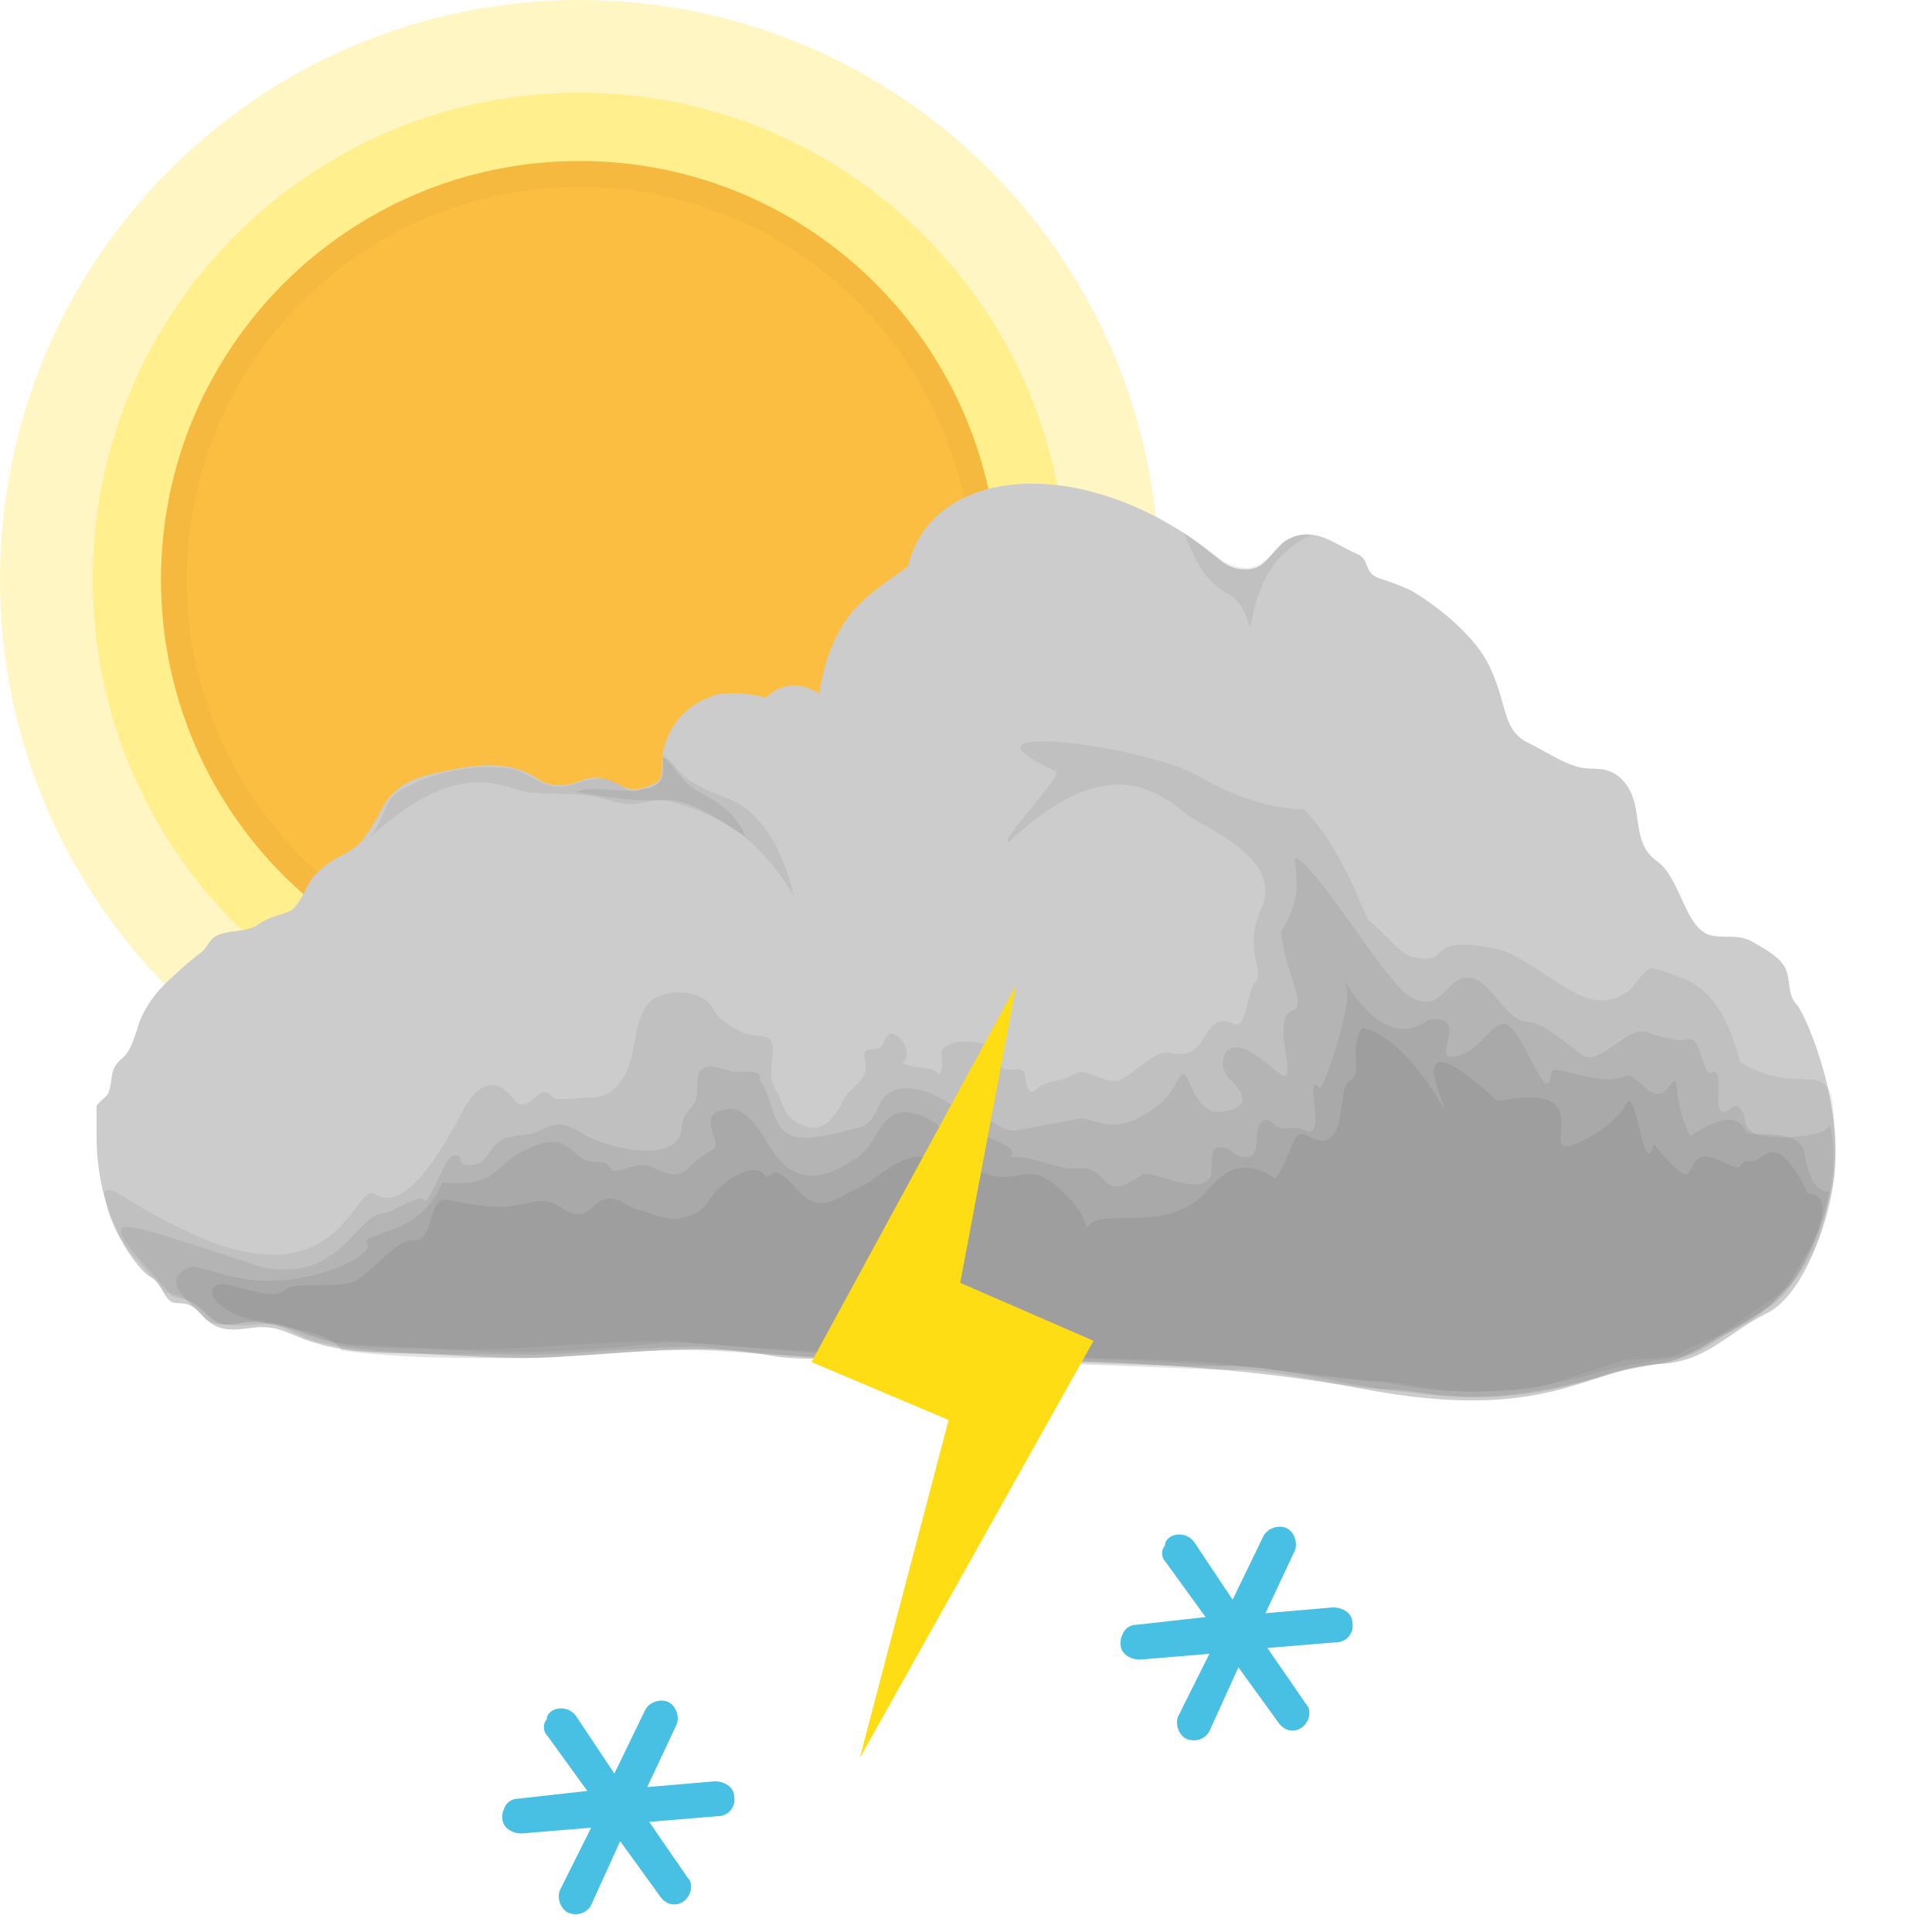
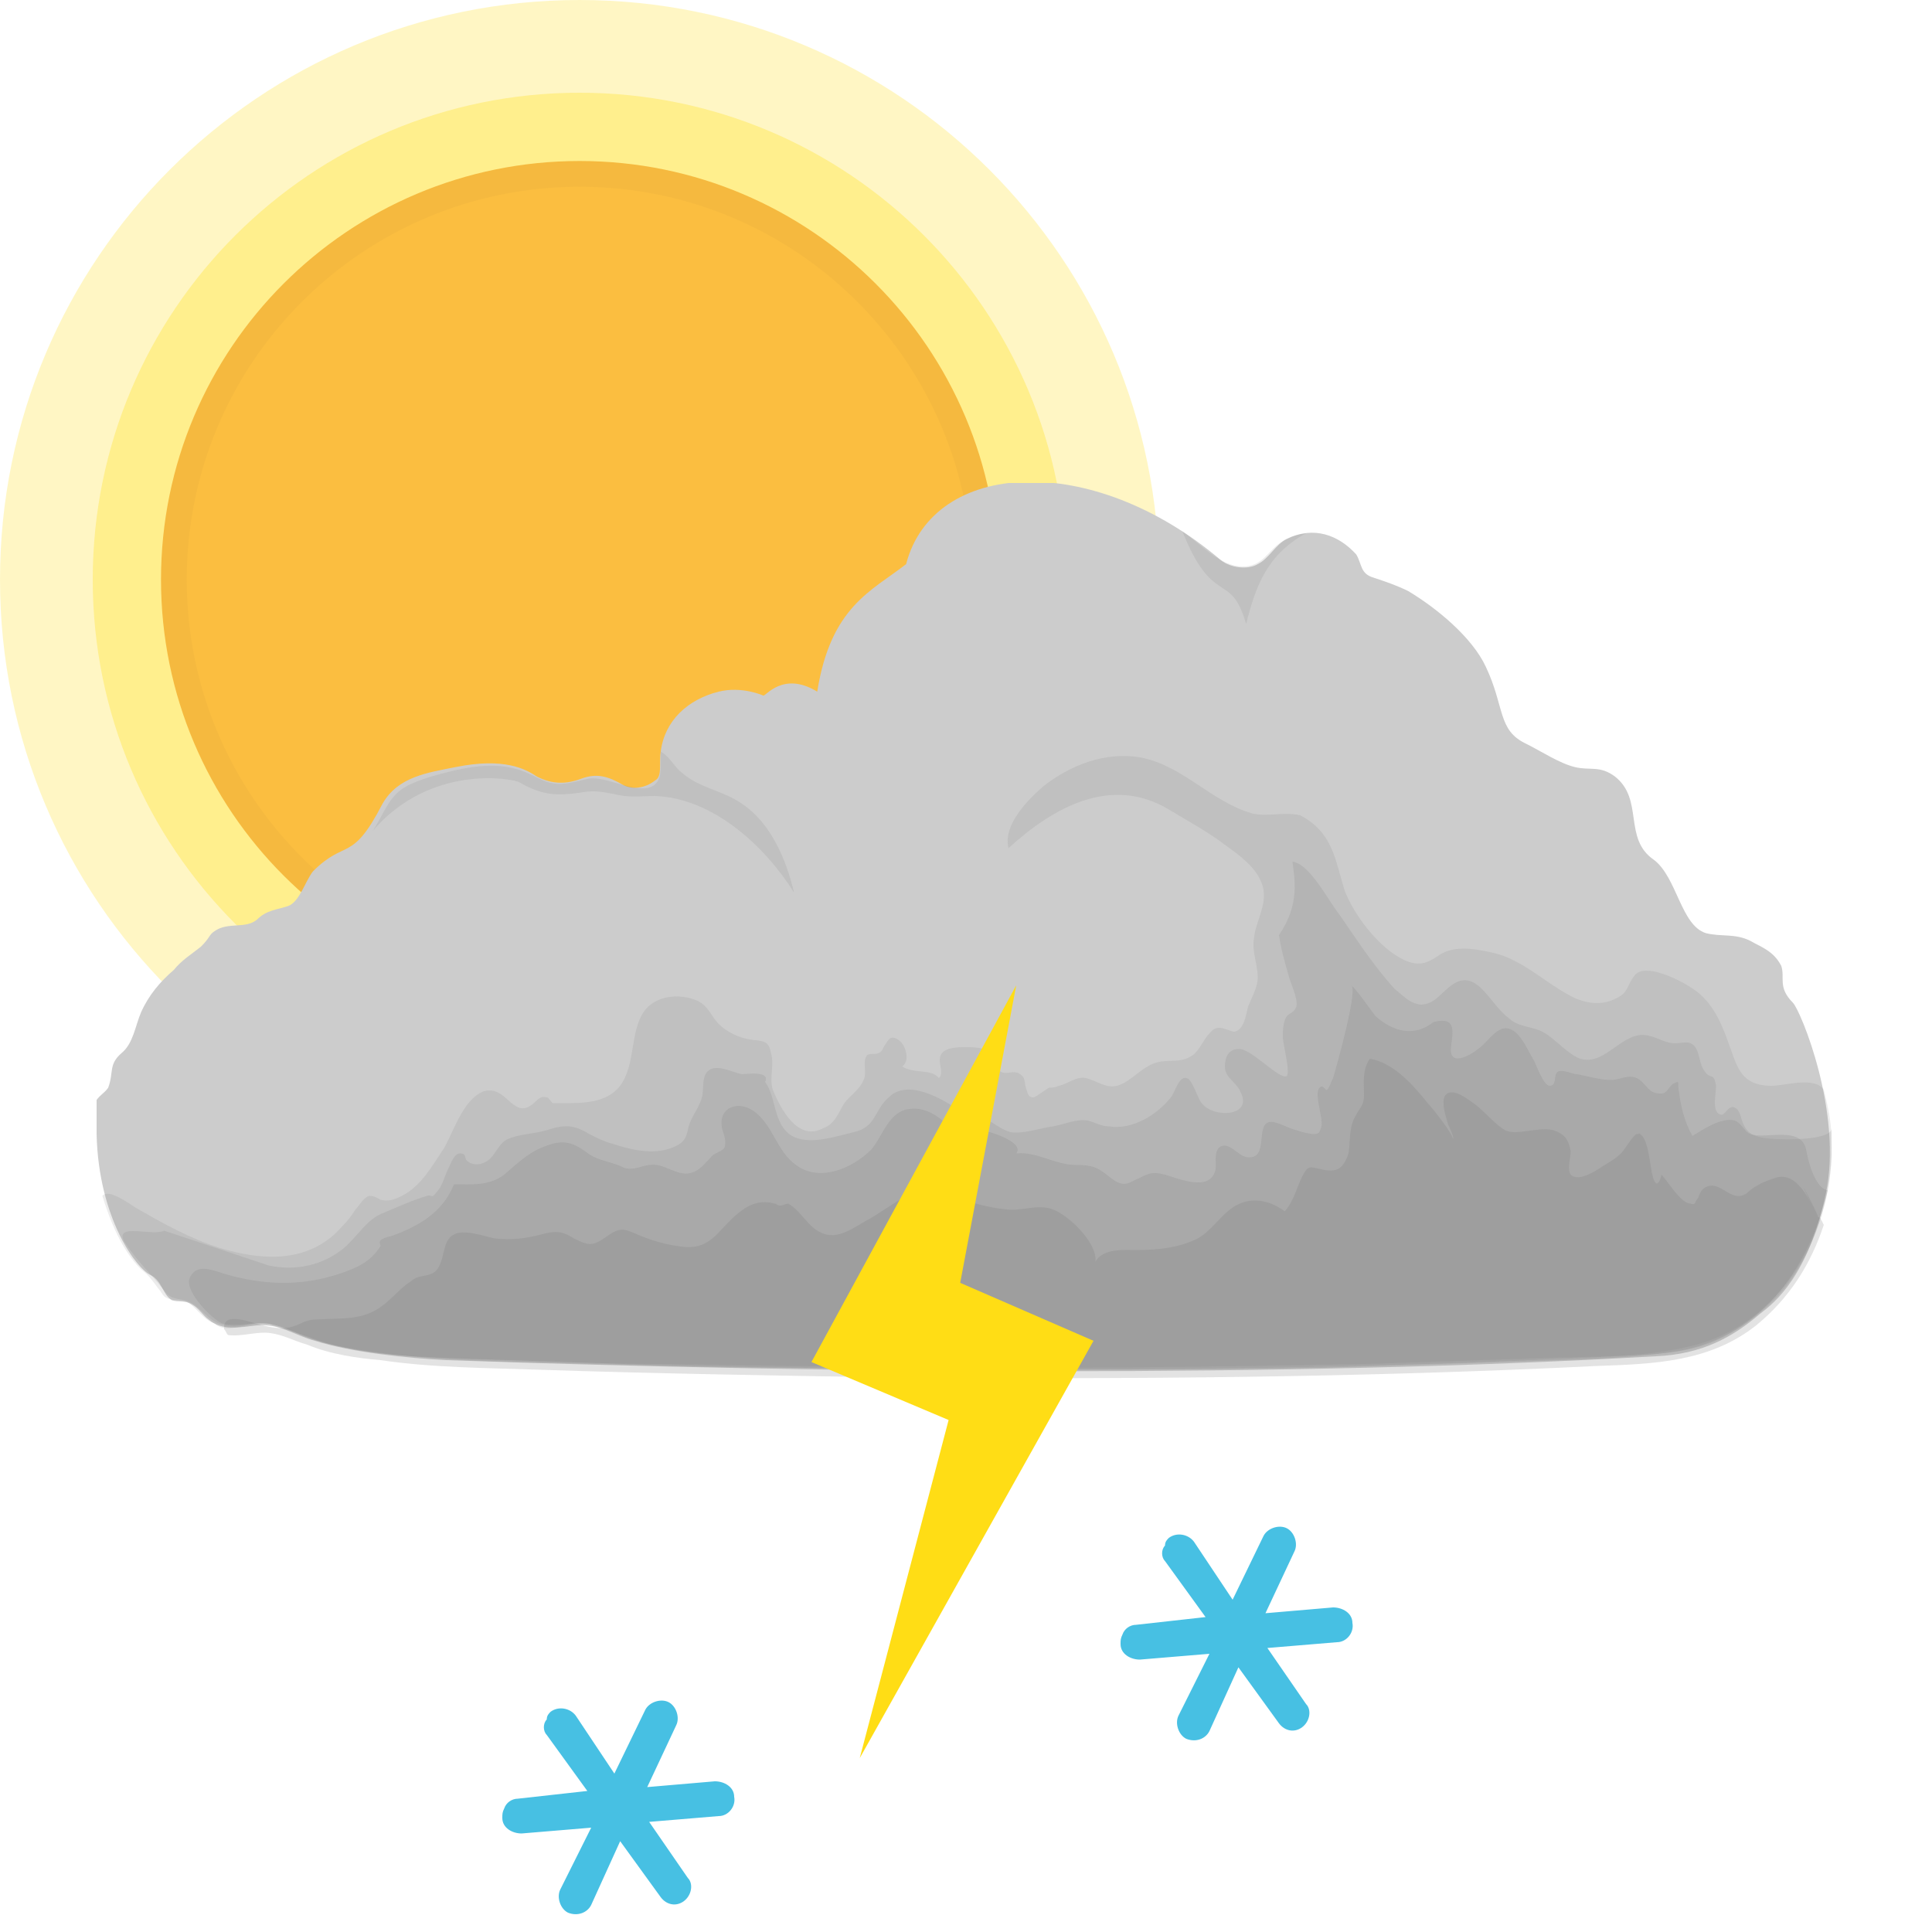
<svg xmlns="http://www.w3.org/2000/svg" xmlns:xlink="http://www.w3.org/1999/xlink" x="0" y="0" viewBox="0 0 100 100">
  <style type="text/css">.sun-primitive {
  color: #ffee8a;
  fill: #fbbe40;
  stroke: #f5b93f;
}.cloud2-primitive {
  color: #727272;
  fill: #cccccc;
}.snowflake-primitive {
  fill: #47c0e3;
}.lightning-primitive {
  fill: #ffdd15;
}</style>
  <symbol id="sun">
    <circle fill="currentColor" opacity="0.5" stroke-width="0" stroke-opacity="0" cx="45" cy="45" r="45" />
    <circle fill="currentColor" opacity="0.95" stroke-width="0" stroke-opacity="0" cx="45" cy="45" r="37.8" />
    <circle stroke-width="2" stroke-miterlimit="10" cx="45" cy="45" r="31.5" />
  </symbol>
  <symbol id="cloud">
-     <path d="M88,27c-0.5-0.5-0.3-1.3-0.6-1.9c-0.3-0.6-1.1-1-1.6-1.3c-0.8-0.5-1.5-0.2-2.3-0.4c-1.3-0.4-1.5-2.9-2.7-3.8 c-1.6-1.1-0.5-3.1-2-4.4c-0.8-0.6-1.3-0.3-2.1-0.5c-0.8-0.2-1.7-0.8-2.5-1.2c-1.5-0.7-1.1-1.9-2.1-4c-0.7-1.5-2.5-3-4-3.9 c-0.6-0.3-1.2-0.5-1.8-0.7c-0.7-0.3-0.4-0.9-1-1.2c-1.2-0.5-2.2-1.5-3.6-0.8c-0.6,0.3-0.9,1-1.5,1.4c-0.5,0.3-1.4,0.2-1.9-0.2 c-6.7-5.7-15-5.2-16.3,0.2c-1.8,1.4-3.9,2.2-4.6,6.6c-1.8-1.1-2.7,0.3-2.8,0.2c0,0-1-0.3-2.3-0.2c-1.6,0.4-2.7,1.5-3,3.1 c-0.1,0.3,0.1,1.3-0.3,1.5c-0.6,0.3-1.2,0.5-1.8,0.2c-0.7-0.4-1.3-0.6-2.1-0.3c-0.8,0.3-1.5,0.4-2.3-0.1c-0.6-0.4-1.7-1-4.2-0.5 c-1.5,0.3-3,0.5-3.8,2c-1.6,3.1-1.9,1.8-3.6,3.6c-0.4,0.5-0.7,1.6-1.3,1.8c-0.5,0.2-1.1,0.3-1.6,0.7c-0.7,0.4-1.6,0.2-2.2,0.6 c-0.3,0.2-0.4,0.6-0.7,0.8c-0.5,0.4-1,0.8-1.4,1.2c-0.7,0.6-1.3,1.3-1.7,2.2c-0.3,0.7-0.4,1.6-1,2.1c-0.7,0.6-0.4,1-0.7,1.8 c-0.2,0.3-0.5,0.4-0.7,0.8C0,32.6,0,33.3,0,33.8c0,4.4,2.2,7,2.8,7.3c0.6,0.3,0.6,1,1.1,1.3c0.3,0.1,0.7,0,1,0.2 c0.4,0.2,0.6,0.6,0.9,0.8c0.7,0.6,1.6,0.4,2.5,0.3c1.2-0.1,1.9,0.5,3,0.8c1.9,0.6,4,0.5,6,0.6c2.4,0.1,4.7,0.3,7.1,0.1 c3.9-0.2,6.8-0.7,10.7,0c2.7,0.5,18.5-0.6,30.5,1.7c9.5,1.8,11.6-1.1,15.3-1.3c2.4-0.1,3.5-1.6,5.5-2.6c0.9-0.4,2.5-2,3.4-6.3 C90.7,32.5,88.4,27.4,88,27z" />
+     <path d="M87.8,26.9c-0.8-0.8-0.4-1.3-0.6-1.9c-0.4-0.8-1.1-1-1.6-1.3c-0.8-0.4-1.5-0.2-2.3-0.4 c-1.3-0.4-1.5-2.9-2.7-3.8c-1.6-1.1-0.5-3.1-2-4.3c-0.8-0.6-1.3-0.3-2.1-0.5c-0.8-0.2-1.7-0.8-2.5-1.2c-1.5-0.7-1.1-1.9-2.1-4 c-0.7-1.5-2.5-3-4-3.9c-0.6-0.3-1.2-0.5-1.8-0.7c-0.7-0.2-0.6-0.7-0.9-1.2c-0.9-1-2.2-1.5-3.6-0.8c-0.6,0.3-0.9,1-1.5,1.3 c-0.5,0.3-1.4,0.2-1.9-0.2c-6.7-5.7-14.9-5.2-16.3,0.2c-1.8,1.4-3.9,2.2-4.6,6.6c-1.8-1.1-2.7,0.3-2.8,0.2c0,0-1.1-0.5-2.3-0.2 c-1.6,0.4-2.8,1.5-3,3.1c-0.1,0.6,0.1,1.3-0.3,1.5c-0.5,0.4-1.2,0.5-1.7,0.2c-0.7-0.4-1.3-0.6-2.1-0.3c-0.8,0.3-1.5,0.3-2.3-0.1 c-0.6-0.4-1.7-1-4.2-0.5c-1.5,0.3-3,0.5-3.8,1.9c-1.6,3.1-1.9,1.8-3.6,3.5c-0.4,0.5-0.7,1.6-1.3,1.8c-0.6,0.2-1.1,0.2-1.6,0.7 c-0.6,0.5-1.5,0.1-2.2,0.6c-0.3,0.2-0.2,0.3-0.7,0.8c-0.5,0.4-1,0.7-1.4,1.2c-0.7,0.6-1.3,1.3-1.7,2.2c-0.3,0.7-0.4,1.6-1,2.1 c-0.7,0.6-0.4,1-0.7,1.8c-0.2,0.3-0.5,0.4-0.7,0.8C0,32.5,0,33.1,0,33.7c0.1,4.4,2.1,7,2.8,7.3c0.6,0.3,0.6,1,1.1,1.3 c0.3,0.1,0.7,0,1,0.2c0.4,0.2,0.6,0.6,0.9,0.8c0.7,0.6,1.6,0.4,2.5,0.3c1.2-0.1,1.9,0.5,3,0.8c1.9,0.6,4.8,0.9,6.8,1 c20.1,0.7,43.4,0.9,62.6-0.2c2.4-0.1,4-1,5.4-2.2c0.8-0.6,2.5-2,3.4-6.2S88.2,27.3,87.8,26.9z" />
    <g fill="currentColor">
-       <path opacity="0.14" d="M89.8,31.7c-0.6-1.6-2-0.1-4.7-1.7c-1.1-3.7-2.1-4.2-4.6-4.9c-0.5,0.2-0.8,0.8-1.1,1.1 c-0.6,0.5-1.3,0.7-2.1,0.5c-1.5-0.4-3.4-2.3-4.9-2.6c-3.9-0.8-2.1,1-4.4,0.4c-0.6-0.2-1.5-1.4-2.1-1.8c-0.3-0.2-1.3-3.7-3.4-5.8 c-2.3-0.1-4-0.9-5.6-1.8c-2.7-1.5-13.2-2.9-7.3-0.2c0.7,0-3,3.7-2.4,3.7c5.7-5.4,8.3-2,9.6-1.2c2,1.1,4.4,2.5,3.5,4.6 c-1,2.2,0.2,3.2-0.3,3.8c-0.5,0.6-0.5,2.5-1.1,2.2c-1.8-0.8-1.2,2-3.3,1.5c-0.8-0.2-1.8,1-2.6,1.4c-0.8,0.3-1.7-0.7-2.4-0.3 c-0.6,0.4-1.5,0.3-2,0.8c-0.5,0.5-0.5-0.8-0.6-0.9c-0.3-0.4-0.9,0.1-1.2-0.3c-0.5-0.5,0.1-1-1-1.2c-0.5-0.1-1.4-0.2-1.9,0.2 c-0.4,0.3,0.1,1-0.3,1.4c-0.4-0.5-1.3-0.2-1.9-0.6c0.5-0.3,0.1-1.2-0.3-1.4c-0.7-0.4-0.5,0.7-1.1,0.7c-0.8,0-0.5,0.3-0.5,1 c0,0.6-0.7,1-1,1.4c-0.6,1.1-1.2,2.3-2.7,1.3c-0.5-0.3-0.6-1-0.9-1.5c-0.5-0.8-0.2-1.3-0.2-2.2c0-0.9-0.8-0.6-1.4-0.8 c-0.7-0.3-1.3-0.6-1.7-1.3c-0.5-1-2.5-1.1-3.3-0.3c-0.9,1-0.6,2.7-1.3,3.8c-0.4,0.7-0.9,1.1-1.7,1.1c-0.3,0-1.9,0.2-2,0 c-0.7-1-1.2,1.2-2.1,0c-1-1.3-2-0.4-2.6,0.8c-0.9,1.7-2.9,5.3-4.5,4.2c-1-0.7-1.7,5.3-8.9,2.3c-3.6-1.5-4.7-2.9-5.1-2.4 c0.3,2.7,2,3.6,3.1,5.2c1.2,0.1,1.9,0.9,2.5,1.4c0.6,0.7,2.2-0.2,2.7,0.1c1.3,0.1,2.5,0.9,3.8,1.1c1.7,0.2,3.4,0.2,5.1,0.3 c3.6,0.2,8.1-0.4,11.9-0.4c1.4,0,7.9,0.9,13.5,0.8c4.3-0.1,10.7,0.2,15.8,0.5c1.8,0.1,6.3,0.7,7.4,0.8c1.2,0.1,2.7,0.8,7.9,0.4 c1-0.1,4.1-1.3,5-1.5c0.8-0.1,2.5,0,3.1-0.5C83.8,43.9,91.3,42.7,89.8,31.7z" />
-       <path opacity="0.16" d="M85.7,33.6c-0.6-0.5-0.2-0.6-0.6-1.2c-0.4-0.6-0.7,0.6-1.1,0c-0.2-0.4,0.2-2.2-0.4-1.9 c-0.5,0.3-0.5-2-1.3-1.7c-0.5,0.2-1.7-0.3-2.2-0.4c-0.8-0.2-2.3,1.6-3,1.3c-0.4-0.1-2.1-1.8-3-1.8c-1.2,0-2-2.4-3.2-2.3 c-1.1,0.1-1.3,1.9-2.9,1c-1.2-0.6-5-7.1-6-7.2c0.1,0.9,0.4,2.2-0.7,3.8c0.2,2.1,1.4,3.9,0.6,4.1c-1.2,0.4,0.4,4-0.6,3.3 c-0.6-0.4-1.6-1.4-2.3-1.4c-0.8,0-0.9,1.1-0.4,1.6c0.6,0.6,1.3,1.4-0.1,1.7c-1.2,0.3-1.6-0.7-2-1.6c-0.4-0.9-0.6,0.5-1.3,1.1 c-2.5,2.1-3.5,0.8-4.3,0.9c-1,0.2-2.3,0.4-3.2,0.6c-0.9,0.2-1.6-0.9-2.5-0.9c-0.1,0.2-0.2,0.3-0.3,0.3c-0.2-0.1-0.3-0.3-0.3-0.5 c-0.9-0.6-2.1-1.3-3.2-1c-1.2,0.3-0.8,1.8-2.1,2c-0.8,0.2-2.5,0.7-3.3,0.4c-1.1-0.4-1-2.1-1.7-2.9c0.3-0.6-1-0.4-1.2-0.4 c-0.7-0.1-1.9-0.8-2,0.4c0,0.3,0,0.7-0.1,1.1c-0.2,0.4-0.7,0.7-0.7,1.3c-0.1,2.1-4,1.1-5.1,0.4c-0.8-0.5-1.3-0.7-2.2-0.2 c-0.7,0.4-1.7,0.1-2.3,0.7c-0.6,0.6-0.6,1.2-1.6,1.1c-0.5-0.1,0-0.5-0.6-0.5c-0.5,0-1.3,2.8-1.6,2.3c-0.2-0.3-1.7,0.7-2,0.7 c-1.5,0-2.2,3.6-6.3,2.8c-4.3-1.4-7.1-2.4-7.3-2c-0.3,0.5,1.5,2.1,2.6,3.5c0.9,0.2,1.2,0.3,1.7,0.8c1.2,1.4,3.3,0.2,4.2,0.8 c1.3,0.5,2.5,0.9,3.9,1c1.7,0.1,3.5,0.1,5.2,0.2c3.4,0.2,6.7,0,10.5-0.4c1.5-0.1,8.4,0.7,15,0.7c4.8,0,11.6,0.2,13,0.3 c1.5,0.1,7.5,1,8.9,1c1.6-0.1,4.5,1.5,11.2-0.4c1.2-0.4,3.4-0.7,4.5-0.9c1-0.2,2.1-1.2,5.2-3.3c1-0.6,3.4-5,2.5-8.8 C89.9,33.9,86.4,34.1,85.7,33.6z" />
-       <path opacity="0.18" d="M85.4,33.6c-0.4-0.7-0.9-1.1-2.9,0.2c-1-1.8-0.5-3.4-1-2.7c-1,1.5-1.6-0.7-2.4-0.4 c-1.3,0.6-3.7-0.7-3.8-0.2c-0.2,1.7-0.9-0.7-1.9-2.1c-1-1.4-1.6,1.3-3.3,1.3c-0.9,0,1-2.3-1.2-1.9c-2.7,2-4.8-3.3-4.2-1.7 c0.3,0.9-1.2,5.4-1.4,5.2c-0.9-1,0.5,2.9-0.8,2.2c-0.5-0.3-0.9,0.1-1.4-0.2c-0.3-0.2-0.6-0.6-0.9-0.1c-0.3,0.5,0.1,1.8-0.8,1.7 c-0.5,0-0.7-0.5-1.1-0.5c-0.9-0.2-0.4,1.3-0.7,1.6c-0.7,0.9-3-0.5-3.5-0.2c-1.9,1.4-1.7,0-2.8-0.3c-0.5-0.1-0.9,0.1-1.4-0.1 c-0.9-0.2-1.7-0.6-2.6-0.5c0.5-0.6-1.1-0.9-1.5-1.2c-0.6-0.4-1,0.3-1.6,0.1c-0.3-0.1-0.4-0.4-0.7-0.6c-0.4-0.3-0.8-0.5-1.3-0.6 c-1.6-0.3-1.7,1.5-2.8,2.3c-1.3,0.9-2.8,1.5-4,0.2c-0.7-0.7-1.4-2.7-2.6-2.7c-2,0.1-0.3,1.8-0.9,2.1c-0.5,0.3-0.8,0.5-1.2,0.9 c-0.6,0.7-1.3,0.3-2,0c-0.7-0.3-1.2,0.2-1.9,0.2c-0.2,0-0.3-0.4-0.5-0.4c-0.4-0.1-0.7,0-1.1-0.2c-0.5-0.3-0.9-0.9-1.6-0.9 c-0.6,0-1.4,0.4-1.9,0.7c-0.5,0.3-0.9,0.8-1.4,1.1c-0.7,0.4-1.6,0.4-2.4,0.3c-1.1,2.8-4.2,2.6-3.9,3.1c0.4,0.7-2.3,1.9-4.8,2 c-2.1,0.1-4-0.9-4.4-0.7c-1.5,0.7-0.2,1.6,0.9,2.7C6.6,44,7.7,43,9.6,43.7c0.8,0.3,1,0.6,2.5,0.9c2.9,0.5,6,0.5,9,0.5 c3.2,0.1,5.3-0.3,9.8-0.4c1.3,0,5.6,0.8,12.9,0.7c3.9,0,12.9,0.4,14.8,0.3c2.1-0.1,6.6,1.1,8.6,1.3c1.9,0.1,5.6,1.1,11.3-1 c0.6-0.2,3-0.3,4.5-1.1c0.6-0.3,2.9-1.9,3.5-2.2c1.4-0.8,2.7-3.6,3.2-6.1c0,0.2-1,0.2-1.3-1.9C88.2,33.3,85.5,33.9,85.4,33.6z" />
-       <path opacity="0.2" d="M35.2,35.7C35.1,35.6,34.8,35.5,35.2,35.7L35.2,35.7z M84.1,35.1c-2.5-1.2-0.6,2.7-3.5-0.9 c-0.5,2.1-0.9-3-1.4-2.1c-0.5,0.9-1.4,1.5-2.4,2c-2.7,1.3,1.5-3.3-4.3-2.1c0,0-4.6-4.5-2.9-0.1c0.8,2.1-1.3-3.1-4.1-3.7 c-0.8,1.4,0.2,2.2-0.7,2.8c-0.6,0.4,0,4-2.1,2.8c-0.9-0.5-0.8,1.1-1.7,2.2c-2.2-1.5-3.2,0.4-4,1.1c-2.2,1.7-5.1,0.3-5.8,1.5 c0.1-0.9-1.9-2.8-2.6-2.8c-0.8-0.1-1.6,0.3-2.4,0c-1-0.3-1.9-0.3-2.8-0.7c-1.5-0.8-2.7,0.8-4,1.4c-0.7,0.3-1.5,1-2.3,0.7 c-0.8-0.3-1.1-1.2-1.9-1.5c0,0-0.2,0-0.3,0.1c-0.4,0.3-0.2-0.1-0.6-0.2c-0.7-0.2-1.7,0.5-2.2,1c-0.6,0.7-0.6,1.1-1.6,1.4 c-0.9,0.3-1.7-0.2-2.5-0.4c-0.8-0.2-1.2-1-2.1-0.3c-0.6,0.5-0.9,0.8-1.7,0.3c-1-0.7-1.4-0.4-2.5-0.2c-1.1,0.2-2.5-0.1-3.6-0.3 c-1-0.1-0.6,2.2-1.7,2.1c-1-0.1-2.3,2-3.3,2.2c-1.7,0.3-2.8-0.1-3.4,0.4c-0.9,0.8-4-1.3-3.7,0.3c1.2,1.9,5.6,1.2,6.7,2.8 c2.9,0.4,6,0.4,8.9,0.4c3.1,0,6-0.5,9.8-0.4c1.3,0,8.9,0.7,12.5,0.6c3.7-0.1,13.2,0.4,14.9,0.4c2.1-0.1,5.8,1,8,1 c1.9,0,4.3,1.2,10.9-0.6c1.3-0.4,3-0.7,3.6-0.8c0.7-0.1,2.3-1.1,2.9-1.4c1.7-0.8,2.9-1.5,4.3-4.2c0,0.1,1.8-3.1,0.1-3.1 c-1.7-3.4-2.2-1.8-2.9-1.7C84.6,35,85.7,35.9,84.1,35.1z" />
-       <path opacity="0.14" d="M26,15.3c0.9-0.1,1.4,0.9,2.1,0.6c0.6-0.2,1.3,0.1,1.2-1.8c1,0.5,0.3,1.1,3.3,2.2c2.5,0.9,3.3,4.3,3.5,5.1 c-1.5-2.5-3.2-4-6-4.8c-1.6-0.5-1.7,0.3-3.3-0.1c-1.9-0.6-2.8-0.3-4.5-0.5c-1.3-0.2-3.5-1.9-8.1,2.3c0.9-1.4,0.7-1.8,1.4-2.3 c1.7-1.1,4.2-1.5,5.9-1.2c0.6,0.1,1.3,0.7,2.1,0.9C24.7,15.8,24.7,15.4,26,15.3z" />
-       <path opacity="0.14" d="M62.8,2.7c-1.9-0.3-1.9,2.2-3.9,1.6c-1.2-0.4-1.6-1.1-2.6-1.7c1.6,4.2,2.6,2.1,3.4,4.9C60.1,5.4,60.7,3.8,62.8,2.7z" />
-       <path opacity="0.16" d="M29.1,15.5c0.2-0.1,0.3-0.5,0.2-1.3c0.5,0.2,0.9,1.3,1.9,1.8c2,1,2.2,2,2.4,2.3c-2.2-1.4-3.1-2-4.6-1.9 c-1.6,0.1-3.4-0.3-4.2-0.4C25.8,15.5,27.9,16.4,29.1,15.5z" />
+       <path opacity="0.14" d="M89.8,34c0-0.9-0.2-1.8-0.4-2.6c-0.5-0.7-2-0.2-2.7-0.2c-1.7,0-1.8-1.1-2.3-2.4 c-0.4-1.1-0.9-2.1-1.9-2.7c-0.6-0.4-2.4-1.3-2.9-0.6c-0.4,0.5-0.3,0.9-1,1.2c-0.8,0.4-1.7,0.2-2.4-0.2c-1.3-0.7-2.5-1.9-4-2.2 c-0.9-0.2-2-0.4-2.8,0.2c-0.6,0.4-1,0.5-1.7,0.2c-1.3-0.6-2.6-2.3-3.1-3.6c-0.5-1.6-0.6-3-2.3-3.9c-0.9-0.2-1.7,0.1-2.5-0.1 c-2.1-0.6-3.6-2.5-5.8-2.9c-1.8-0.3-3.6,0.4-5,1.5c-0.8,0.7-2.1,2-1.8,3.2c2.3-2.1,5.3-3.8,8.3-2c1,0.6,2.1,1.2,3,1.9 c0.7,0.5,1.5,1.1,1.8,1.9c0.4,1-0.3,1.9-0.4,2.9c-0.1,0.7,0.2,1.3,0.2,2c0,0.5-0.3,1-0.5,1.5c-0.1,0.4-0.2,1.2-0.7,1.3 c-0.2,0-0.5-0.2-0.8-0.2c-0.3,0-0.4,0.2-0.6,0.4c-0.3,0.4-0.5,0.9-0.9,1.1c-0.7,0.4-1.4,0-2.2,0.5c-0.7,0.4-1.3,1.2-2.1,1 c-0.4-0.1-0.7-0.3-1.1-0.4c-0.5-0.1-0.9,0.3-1.4,0.4c-0.2,0.1-0.4,0.1-0.5,0.1c-0.2,0.1-0.7,0.5-0.8,0.5c-0.3,0-0.3-0.2-0.4-0.5 c-0.1-0.3,0-0.5-0.3-0.7c-0.4-0.3-0.8,0.2-1.2-0.3c-0.2-0.2-0.1-0.6-0.3-0.8c-0.3-0.3-1-0.3-1.3-0.3c-0.4,0-1.1,0-1.3,0.4 c-0.2,0.4,0.2,0.9-0.1,1.2c-0.4-0.5-1.3-0.2-1.9-0.6c0.4-0.3,0.2-1-0.1-1.3c-0.5-0.4-0.6-0.1-0.8,0.2c-0.1,0.1-0.1,0.3-0.3,0.4 c-0.2,0.1-0.4,0-0.6,0.1c-0.3,0.3,0,0.9-0.2,1.3c-0.2,0.5-0.7,0.8-1,1.2c-0.3,0.5-0.5,1.1-1.1,1.3c-1.3,0.7-2.2-1-2.6-2 c-0.2-0.6,0.1-1.3-0.1-1.9c-0.1-0.7-0.5-0.6-1.1-0.7c-0.6-0.1-1.2-0.4-1.6-0.8c-0.4-0.4-0.5-0.9-1.1-1.2c-0.9-0.4-2.2-0.3-2.8,0.6 c-0.7,1.1-0.4,2.7-1.2,3.8c-0.7,0.9-1.9,0.9-3,0.9c-0.2,0-0.4,0-0.5,0c-0.1-0.1-0.2-0.3-0.3-0.3c-0.4-0.1-0.5,0.2-0.8,0.4 c-1,0.7-1.3-1.1-2.5-0.7c-1,0.4-1.5,2-2,2.9c-0.6,0.9-1.2,2-2.2,2.5c-0.4,0.2-0.7,0.3-1.1,0.2c-0.2-0.1-0.3-0.2-0.6-0.2 c-0.3,0.1-0.5,0.5-0.7,0.7c-0.3,0.5-0.7,0.9-1.1,1.3c-1.7,1.5-3.9,1.3-5.9,0.7c-1.6-0.5-3-1.3-4.4-2.1c-0.3-0.2-1.4-1-1.7-0.6 c0.4,1.3,1,2.8,2,3.8c0.4,0.3,0.6,0.6,0.9,1c0.1,0.1,0.2,0.3,0.3,0.4c0.4,0.3,0.8,0.1,1.2,0.3h0c0.5,0.3,0.8,0.9,1.4,1.1 c0.5,0.5,1.5,0.1,2.1,0h0c0.2,0,0.3,0,0.5,0h0c0.1,0,0.3,0,0.4,0.1l0,0c0,0,0,0,0,0c1.2,0.3,2.3,0.9,3.5,1.1 c2.8,0.6,5.6,0.6,8.4,0.7c2.9,0.1,5.7,0.2,8.6,0.2c6.2,0.1,12.3,0.2,18.5,0.2c5.8,0,11.6-0.1,17.5-0.2c3-0.1,6-0.2,9-0.3 c2.5-0.1,5.3,0,7.8-0.6C87.3,43.6,90,38.6,89.8,34C89.8,33.6,89.8,34.3,89.8,34z" />
+       <path opacity="0.16" d="M89.8,33.4c0,0.7-3,0.6-3.5,0.5c-0.6-0.1-0.9-0.3-1.1-0.8c-0.1-0.2-0.1-0.7-0.5-0.8 c-0.3,0-0.4,0.4-0.6,0.4c-0.6-0.1-0.2-1.3-0.3-1.6c-0.1-0.6-0.3-0.2-0.6-0.7C82.9,30,83,29.2,82.5,29c-0.2-0.1-0.5,0-0.8,0 c-0.5,0-0.9-0.3-1.4-0.4c-1.3-0.3-2.2,1.6-3.5,1.2c-0.6-0.2-1.3-1-1.8-1.3c-0.6-0.4-1.4-0.3-1.9-0.8c-1-0.7-1.7-2.8-3.1-1.6 c-0.5,0.4-0.8,0.9-1.5,0.9c-0.6-0.1-0.9-0.5-1.3-0.8c-1.1-1.2-2-2.6-2.9-3.9c-0.5-0.6-1.5-2.6-2.4-2.7c0.1,0.9,0.4,2.2-0.7,3.8 c0.1,0.7,0.3,1.4,0.5,2.1c0.1,0.4,0.5,1.2,0.4,1.6c-0.1,0.3-0.3,0.3-0.5,0.5c-0.2,0.3-0.2,0.8-0.2,1.1c0,0.3,0.4,1.8,0.2,2 c-0.4,0.2-1.9-1.5-2.5-1.4c-0.5,0-0.7,0.4-0.7,0.9c0,0.6,0.6,0.8,0.8,1.3c0.7,1.3-1.4,1.4-2,0.6c-0.2-0.2-0.5-1.3-0.8-1.3 c-0.4-0.1-0.6,0.8-0.8,1c-0.7,0.9-2,1.7-3.2,1.5c-0.4,0-0.7-0.2-1.1-0.3c-0.6-0.1-1.2,0.2-1.8,0.3c-0.7,0.1-1.5,0.4-2.2,0.3 c-0.7-0.2-1.3-0.9-2-0.9c-0.1,0.2-0.2,0.3-0.3,0.3c-0.2-0.1-0.3-0.3-0.3-0.5c-0.9-0.6-2.7-1.7-3.7-0.7c-0.8,0.7-0.6,1.5-1.8,1.8 c-0.9,0.2-2.3,0.7-3.2,0.2c-1-0.6-0.8-2-1.4-2.8c0.3-0.6-1-0.4-1.2-0.4c-0.5-0.1-1-0.4-1.5-0.3c-0.7,0.2-0.4,1.1-0.6,1.6 c-0.2,0.6-0.6,1-0.7,1.6c-0.1,0.5-0.3,0.7-0.8,0.9c-1,0.4-2.2,0.1-3.1-0.2c-0.4-0.1-0.8-0.3-1.2-0.5c-0.8-0.5-1.3-0.5-2.2-0.2 c-0.7,0.2-1.5,0.2-2.1,0.5c-0.5,0.3-0.6,1-1.2,1.2c-0.2,0.1-0.6,0.1-0.8-0.1c-0.2-0.1,0-0.4-0.4-0.4c-0.3,0-0.5,0.6-0.6,0.8 c-0.2,0.4-0.3,0.9-0.6,1.2c-0.3,0.4-0.2,0.1-0.5,0.2c-0.7,0.2-1.6,0.6-2.3,0.9c-0.8,0.3-1.3,1.2-2,1.8c-1.1,0.9-2.5,1.2-3.9,0.9 c-1.8-0.6-3.6-1.2-5.4-1.8C2.9,39,1,38.3,1.4,39.2c0.6,1,1.4,1.7,2.1,2.6c0.4,0.6,0.9,0.3,1.5,0.7c0.6,0.4,0.9,1,1.7,1.1 c0.6,0.1,1.3-0.1,1.9-0.1c0.8,0,1.5,0.4,2.2,0.7c1.4,0.5,3,0.7,4.5,0.9c3.4,0.4,6.9,0.4,10.3,0.5c3.5,0.1,7.1,0.2,10.6,0.2 c14.2,0.2,28.4,0.1,42.5-0.6c1.7-0.1,3.5-0.1,5.1-0.8c1.1-0.5,2.1-1.2,3-2.1c1.9-1.9,2.9-4.9,3-7.5C89.8,34.3,89.8,33.9,89.8,33.4z  M83.2,31.3C83.2,31.3,83.2,31.3,83.2,31.3L83.2,31.3C83.2,31.3,83.2,31.3,83.2,31.3z" />
+       <path opacity="0.18" d="M88.5,34.6c-0.2-1.4-2.1-0.6-2.9-0.9c-0.3-0.1-0.4-0.5-0.8-0.7c-0.7-0.2-1.7,0.5-2.2,0.8 c-0.4-0.7-0.6-1.5-0.7-2.3c-0.1-0.5,0.1-0.6-0.3-0.4c-0.2,0.1-0.3,0.5-0.6,0.5c-0.2,0-0.3,0-0.5-0.1c-0.3-0.2-0.5-0.6-0.8-0.7 c-0.4-0.2-0.9,0.1-1.3,0.1c-0.6,0-1.2-0.2-1.8-0.3c-0.2,0-0.8-0.3-1-0.1c-0.2,0.2,0,0.7-0.4,0.7c-0.3,0-0.7-1.1-0.8-1.3 c-0.3-0.5-0.6-1.2-1-1.5c-0.8-0.6-1.3,0.5-1.9,0.9c-0.5,0.4-1.5,0.9-1.4-0.1c0.1-0.8,0.3-1.6-0.9-1.3c-1,0.8-2.1,0.5-3-0.3 c-0.1-0.1-1.2-1.7-1.3-1.6c0.5-0.1-0.8,4.5-0.9,4.8c-0.1,0.2-0.2,0.5-0.3,0.6c-0.1,0.1-0.2-0.3-0.4-0.1c-0.3,0.3,0.2,1.6,0.1,2 c-0.1,0.3-0.1,0.4-0.4,0.4c-0.2,0-0.6-0.1-0.9-0.2c-0.4-0.1-0.7-0.3-1.1-0.4c-1.2-0.3-0.2,1.9-1.4,1.8c-0.5,0-1-0.9-1.5-0.5 c-0.3,0.3-0.1,0.9-0.2,1.2c-0.3,1.1-1.9,0.4-2.6,0.2c-0.8-0.2-0.9,0-1.6,0.3c-0.5,0.3-0.8,0.2-1.3-0.2c-0.6-0.5-0.9-0.6-1.7-0.6 c-1.1,0-2-0.7-3.1-0.6c0.5-0.6-1.7-1.3-2.1-1.2c-0.8,0.1-0.9,0.3-1.5-0.3c-0.5-0.5-1.2-0.9-1.9-0.8c-1.1,0.1-1.4,1.4-2,2.1 c-1,1-2.7,1.7-3.9,0.8c-1-0.7-1.2-2.1-2.2-2.8c-0.9-0.6-1.9-0.1-1.6,1c0.1,0.3,0.2,0.6,0.1,0.9c-0.1,0.2-0.6,0.3-0.7,0.5 c-0.3,0.3-0.6,0.7-1,0.8c-0.6,0.2-1.2-0.3-1.8-0.4c-0.7-0.1-1.2,0.4-1.8,0.1c-0.6-0.3-1.3-0.3-1.9-0.8c-0.7-0.5-1.2-0.6-2-0.3 c-0.9,0.3-1.5,0.9-2.2,1.5c-0.8,0.6-1.7,0.5-2.6,0.5c-0.6,1.5-1.9,2.2-3.3,2.7c-0.1,0-0.4,0.1-0.5,0.2c-0.1,0.1,0,0.2,0,0.3 c-0.4,0.6-0.8,0.9-1.5,1.2c-2.2,0.9-4.4,0.9-6.7,0.2c-0.6-0.2-1.4-0.5-1.7,0.3c-0.2,0.7,1.2,2.1,1.7,2.3c0.8,0.2,1.5-0.1,2.3,0 c0.8,0.1,1.5,0.5,2.2,0.7c2.2,0.9,5.1,1,7.5,1.1c2.9,0.1,5.9,0.2,8.8,0.3c6,0.2,12,0.2,18,0.3c6,0,12.1,0,18.1-0.1 c3.1-0.1,6.2-0.2,9.2-0.3c2.9-0.1,5.9-0.1,8.8-0.5c4.6-0.6,7.2-4.2,8.2-8.4C89.3,36.6,88.8,36.1,88.5,34.6z" />
+       <path opacity="0.14" d="M59.5,7.3c0.5-2,1.1-3.6,3.1-4.7c-0.7,0.1-1.2,0.3-1.7,0.8c-0.4,0.4-0.7,0.8-1.3,0.9 c-1.3,0.2-2.4-1.1-3.4-1.8C57.8,6.5,58.7,4.5,59.5,7.3C60,5.3,58.7,4.5,59.5,7.3z" />
+       <path opacity="0.14" d="M21.9,15.5c1.2,0.7,2,0.7,3.3,0.5c0.6-0.1,1,0,1.6,0.1c0.7,0.2,1.4,0.1,2.1,0.1 c3,0.1,5.7,2.6,7.2,5c-0.4-1.7-1.2-3.6-2.7-4.6c-1-0.7-2.2-0.8-3.1-1.6c-0.4-0.3-0.6-0.8-1.1-1.1c0,0.1,0,0.1,0,0.2 c0,0.2,0,0.4,0,0.6c0,2.2-2.6,0.4-3.7,0.6c-1,0.2-1.6,0.5-2.6,0c-0.4-0.2-0.8-0.4-1.2-0.5c-1.4-0.4-3,0-4.4,0.4 c-0.6,0.2-1.3,0.4-1.8,0.9c-0.5,0.5-0.8,1.3-1.2,1.9C17.3,14.5,21.6,15.3,21.9,15.5z" />
+       <path opacity="0.2" d="M89.1,38c-0.4-0.8-1.1-2.5-2.3-2c-0.3,0.1-0.6,0.2-0.9,0.4c-0.4,0.2-0.4,0.4-0.8,0.5 c-0.6,0.1-1.1-0.7-1.7-0.5c-0.3,0.1-0.4,0.3-0.5,0.6c-0.2,0.2-0.1,0.4-0.4,0.3c-0.5,0-1.2-1.2-1.5-1.5c-0.2,0.8-0.4,0.4-0.5-0.1 c-0.1-0.5-0.2-1.6-0.5-1.9c-0.2-0.2-0.1-0.1-0.3-0.1c-0.2,0.1-0.6,0.8-0.8,1c-0.3,0.3-0.7,0.5-1,0.7c-0.3,0.2-1.2,0.8-1.6,0.4 c-0.2-0.3,0-0.9,0-1.2c-0.1-0.6-0.3-0.9-0.9-1.1c-0.8-0.2-1.9,0.3-2.5,0c-0.5-0.3-1-0.9-1.5-1.3c-0.3-0.2-1.2-1-1.6-0.5 c-0.2,0.3,0,1,0.1,1.3c0,0.2,0.4,0.8,0.3,1c0.1-0.2-1.1-1.7-1.3-1.9c-0.8-1-1.8-2.1-3-2.3c-0.4,0.6-0.3,1.2-0.3,1.9 c0,0.5-0.2,0.6-0.4,1c-0.4,0.6-0.3,1.4-0.4,2c-0.3,0.9-0.7,1-1.5,0.8c-0.5-0.1-0.6-0.2-0.9,0.4c-0.3,0.6-0.4,1.2-0.9,1.8 c-0.8-0.6-1.8-0.8-2.7-0.2c-0.7,0.5-1.1,1.2-1.8,1.6c-1,0.5-2.1,0.6-3.2,0.6c-0.6,0-1.7-0.1-2.1,0.6c0.1-1-1.4-2.4-2.2-2.7 c-0.8-0.3-1.6,0.1-2.4,0c-1-0.1-2.1-0.4-3-0.8c-1.7-0.7-2.8,0.6-4.3,1.4c-0.7,0.4-1.5,1-2.3,0.6c-0.7-0.3-1-1.1-1.7-1.5 c-0.1,0-0.3,0.1-0.4,0.1c-0.2,0-0.2-0.1-0.3-0.1c-0.7-0.2-1.3,0-1.9,0.5c-1.1,0.9-1.4,2-3.1,1.7c-0.7-0.1-1.4-0.3-2.1-0.6 c-0.7-0.3-0.9-0.4-1.6,0.1c-0.7,0.5-0.9,0.5-1.7,0.1c-0.6-0.4-1-0.4-1.7-0.2c-0.8,0.2-1.5,0.3-2.4,0.2c-0.5-0.1-1.6-0.5-2.1-0.2 c-0.7,0.3-0.4,1.6-1.1,2c-0.4,0.2-0.8,0.1-1.1,0.4c-0.5,0.3-0.9,0.8-1.4,1.2c-1.1,0.9-2.2,0.7-3.6,0.8c-0.5,0-0.8,0.3-1.3,0.4 c-0.5,0.1-1,0-1.4-0.1c-0.5-0.1-2.1-0.8-2,0.2c0.1,0.1,0.1,0.2,0.2,0.3c0.7,0.1,1.5-0.2,2.2-0.1c0.7,0.1,1.2,0.4,1.9,0.6 c1.2,0.5,2.6,0.7,3.8,0.8c2.7,0.4,5.5,0.4,8.3,0.5c6.1,0.2,12.2,0.3,18.4,0.4c12.1,0.1,24.2,0,36.3-0.6c2.9-0.1,5.8-0.2,8.2-2.1 c1.7-1.4,2.8-3.1,3.5-5.2C89.2,38,89.2,38,89.1,38C87.4,34.6,89.2,38,89.1,38z" />
    </g>
  </symbol>
  <symbol id="snowflake">
    <path d="M4.6,10.6l1.5-3.3l2.1,2.9c0.3,0.4,0.8,0.5,1.2,0.2c0.4-0.3,0.5-0.9,0.2-1.2L7.6,6.3L11.2,6c0.5,0,0.9-0.5,0.8-1 c0-0.5-0.5-0.8-1-0.8L7.5,4.5L9,1.3c0.2-0.4,0-1-0.4-1.2s-1,0-1.2,0.4L5.8,3.8L3.8,0.8C3.5,0.4,2.9,0.3,2.5,0.6 C2.4,0.7,2.3,0.8,2.3,1C2.1,1.2,2.1,1.6,2.3,1.8l2.1,2.9L0.8,5.1c-0.3,0-0.6,0.2-0.7,0.5C0,5.8,0,5.9,0,6.1c0,0.5,0.5,0.8,1,0.8 l3.6-0.3L3,9.8c-0.2,0.4,0,1,0.4,1.2C3.9,11.2,4.4,11,4.6,10.6z" />
  </symbol>
  <symbol id="lightning">
    <polygon points="14.6,18.4 7.7,15.4 10.6,0 0,19.5 7.1,22.5 2.5,40 " />
  </symbol>
  <use class="sun-primitive" xlink:href="#sun" x="0" y="0" width="100" height="100" transform="translate(0,0) scale(0.6666667, 0.6666667)" />
  <use class="cloud2-primitive" xlink:href="#cloud" x="0" y="0" width="100" height="100" transform="translate(5,25) scale(1, 1)" />
  <use class="snowflake-primitive" xlink:href="#snowflake" x="0" y="0" width="100" height="100" transform="translate(26,88) scale(1, 1)" />
  <use class="lightning-primitive" xlink:href="#lightning" x="0" y="0" width="100" height="100" transform="translate(42,51) scale(1, 1)" />
  <use class="snowflake-primitive" xlink:href="#snowflake" x="0" y="0" width="100" height="100" transform="translate(58,79) scale(1, 1)" />
</svg>
